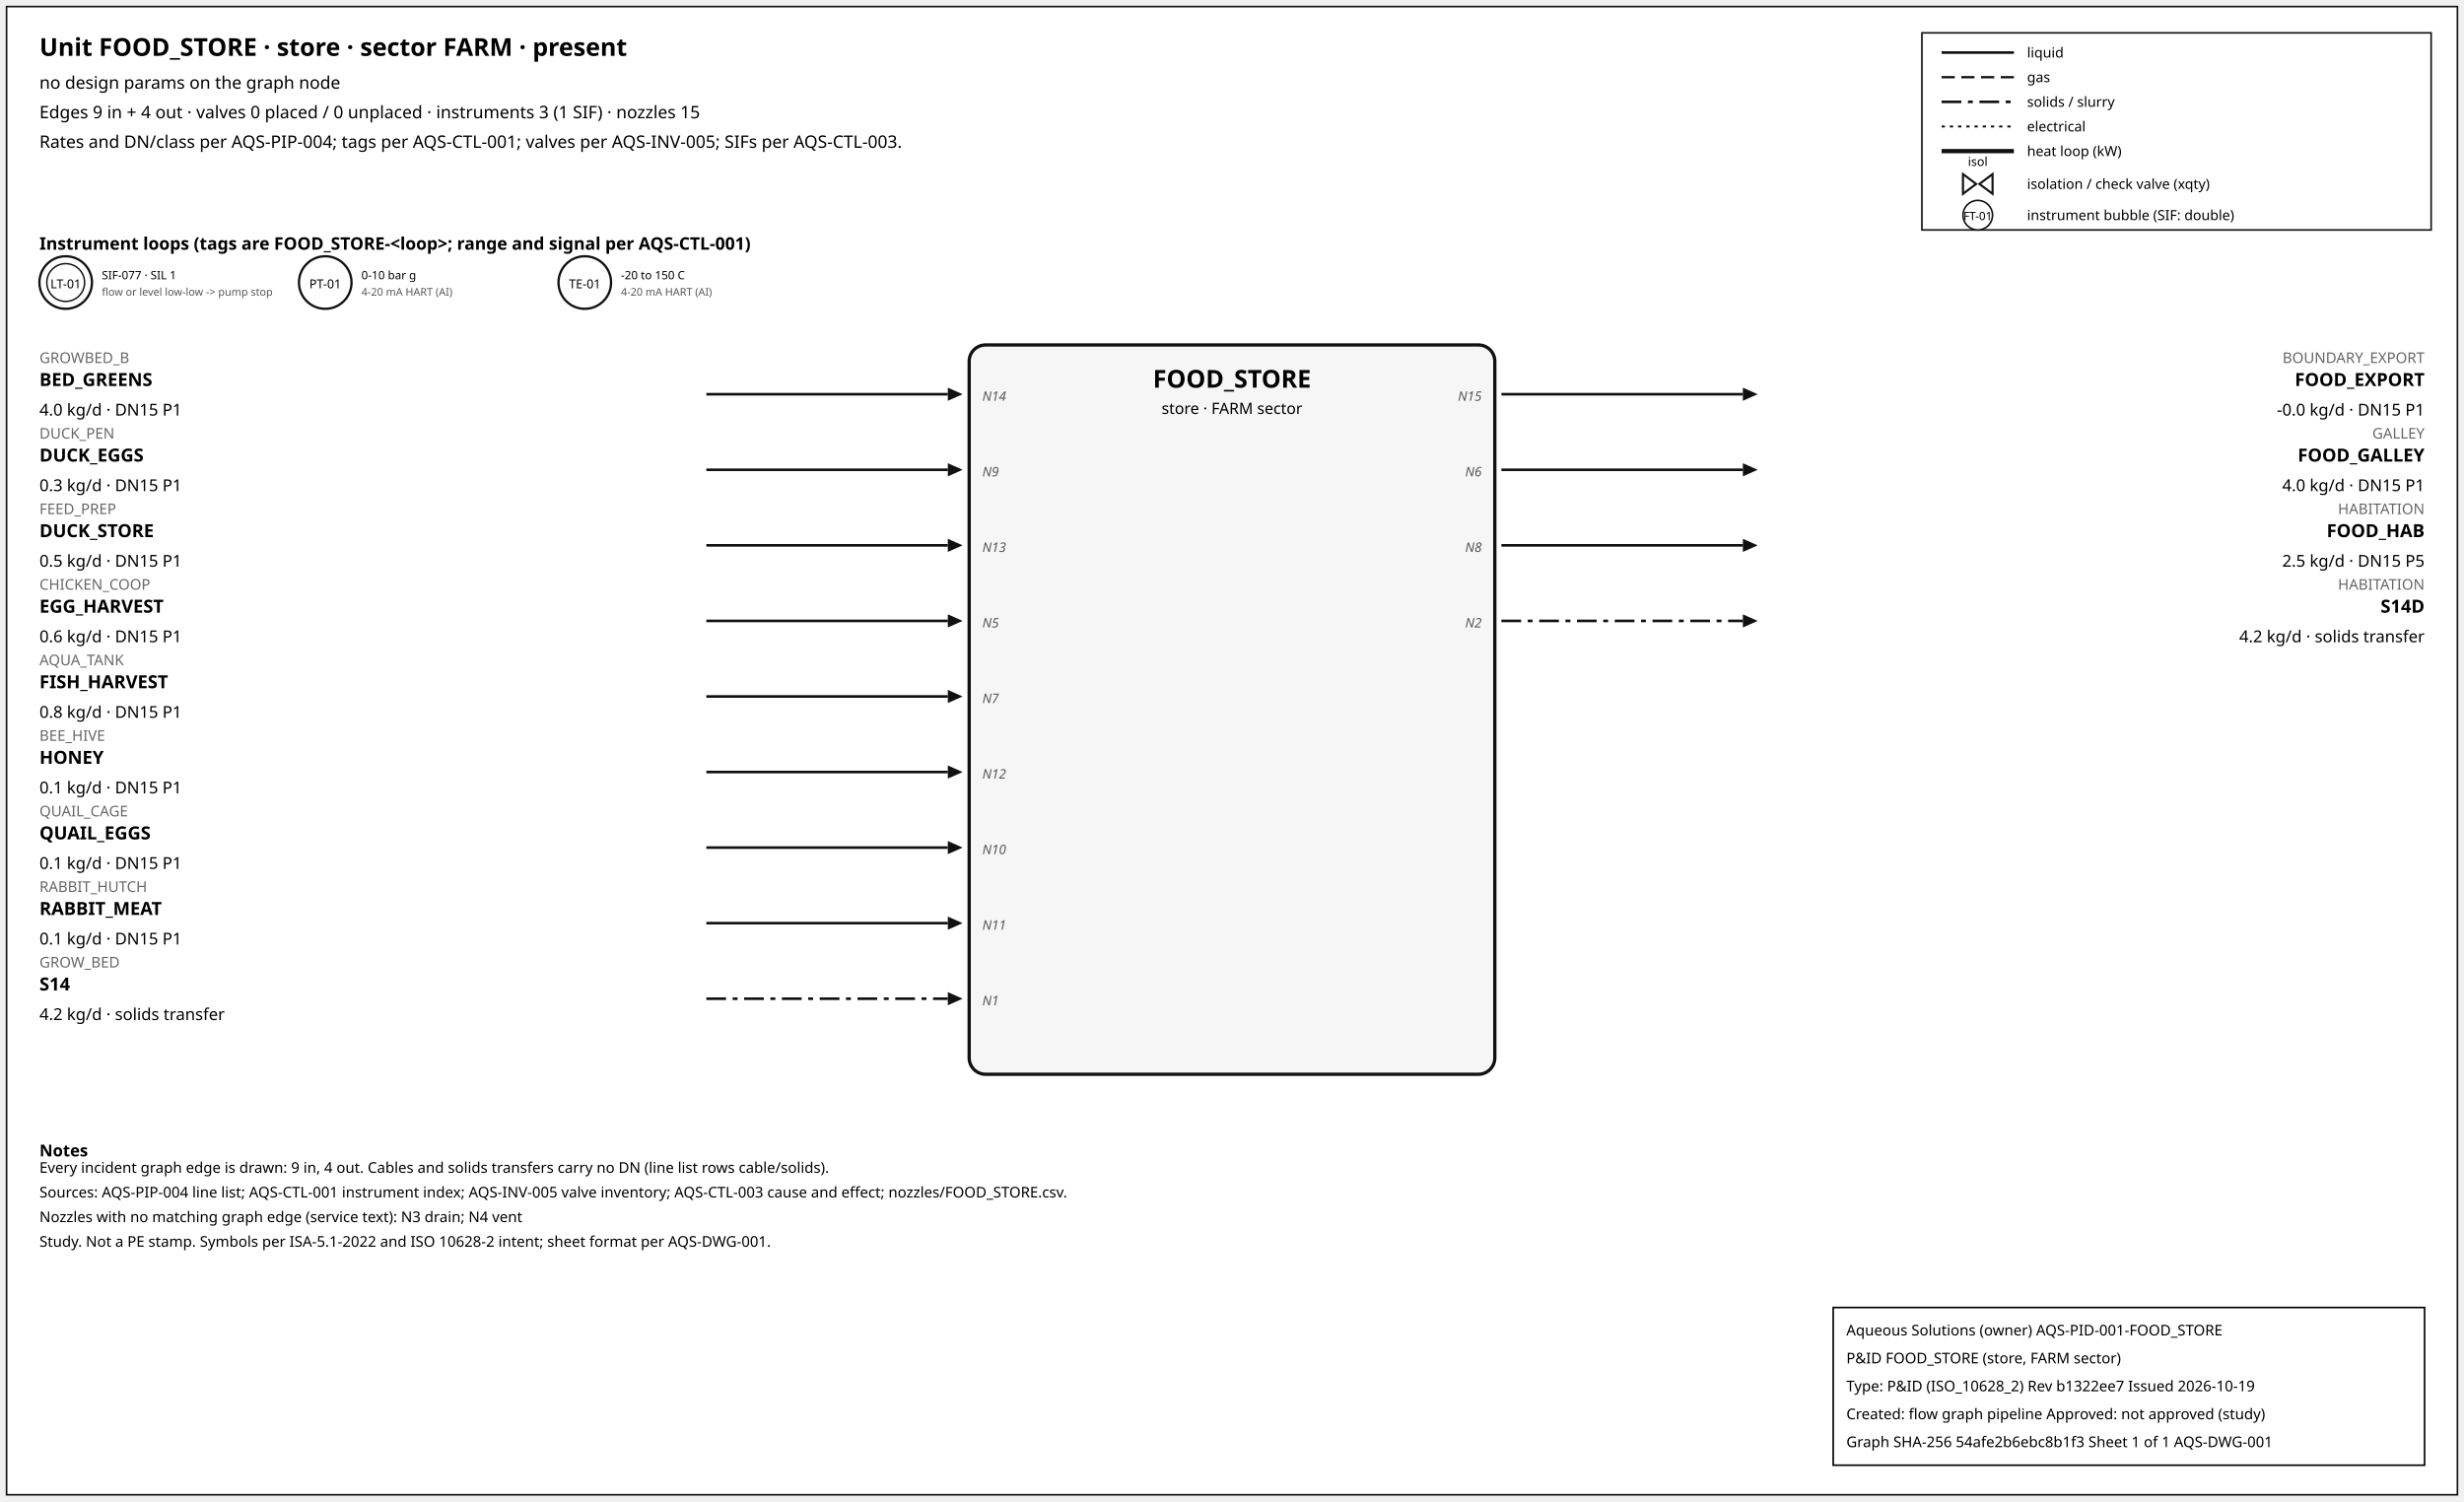
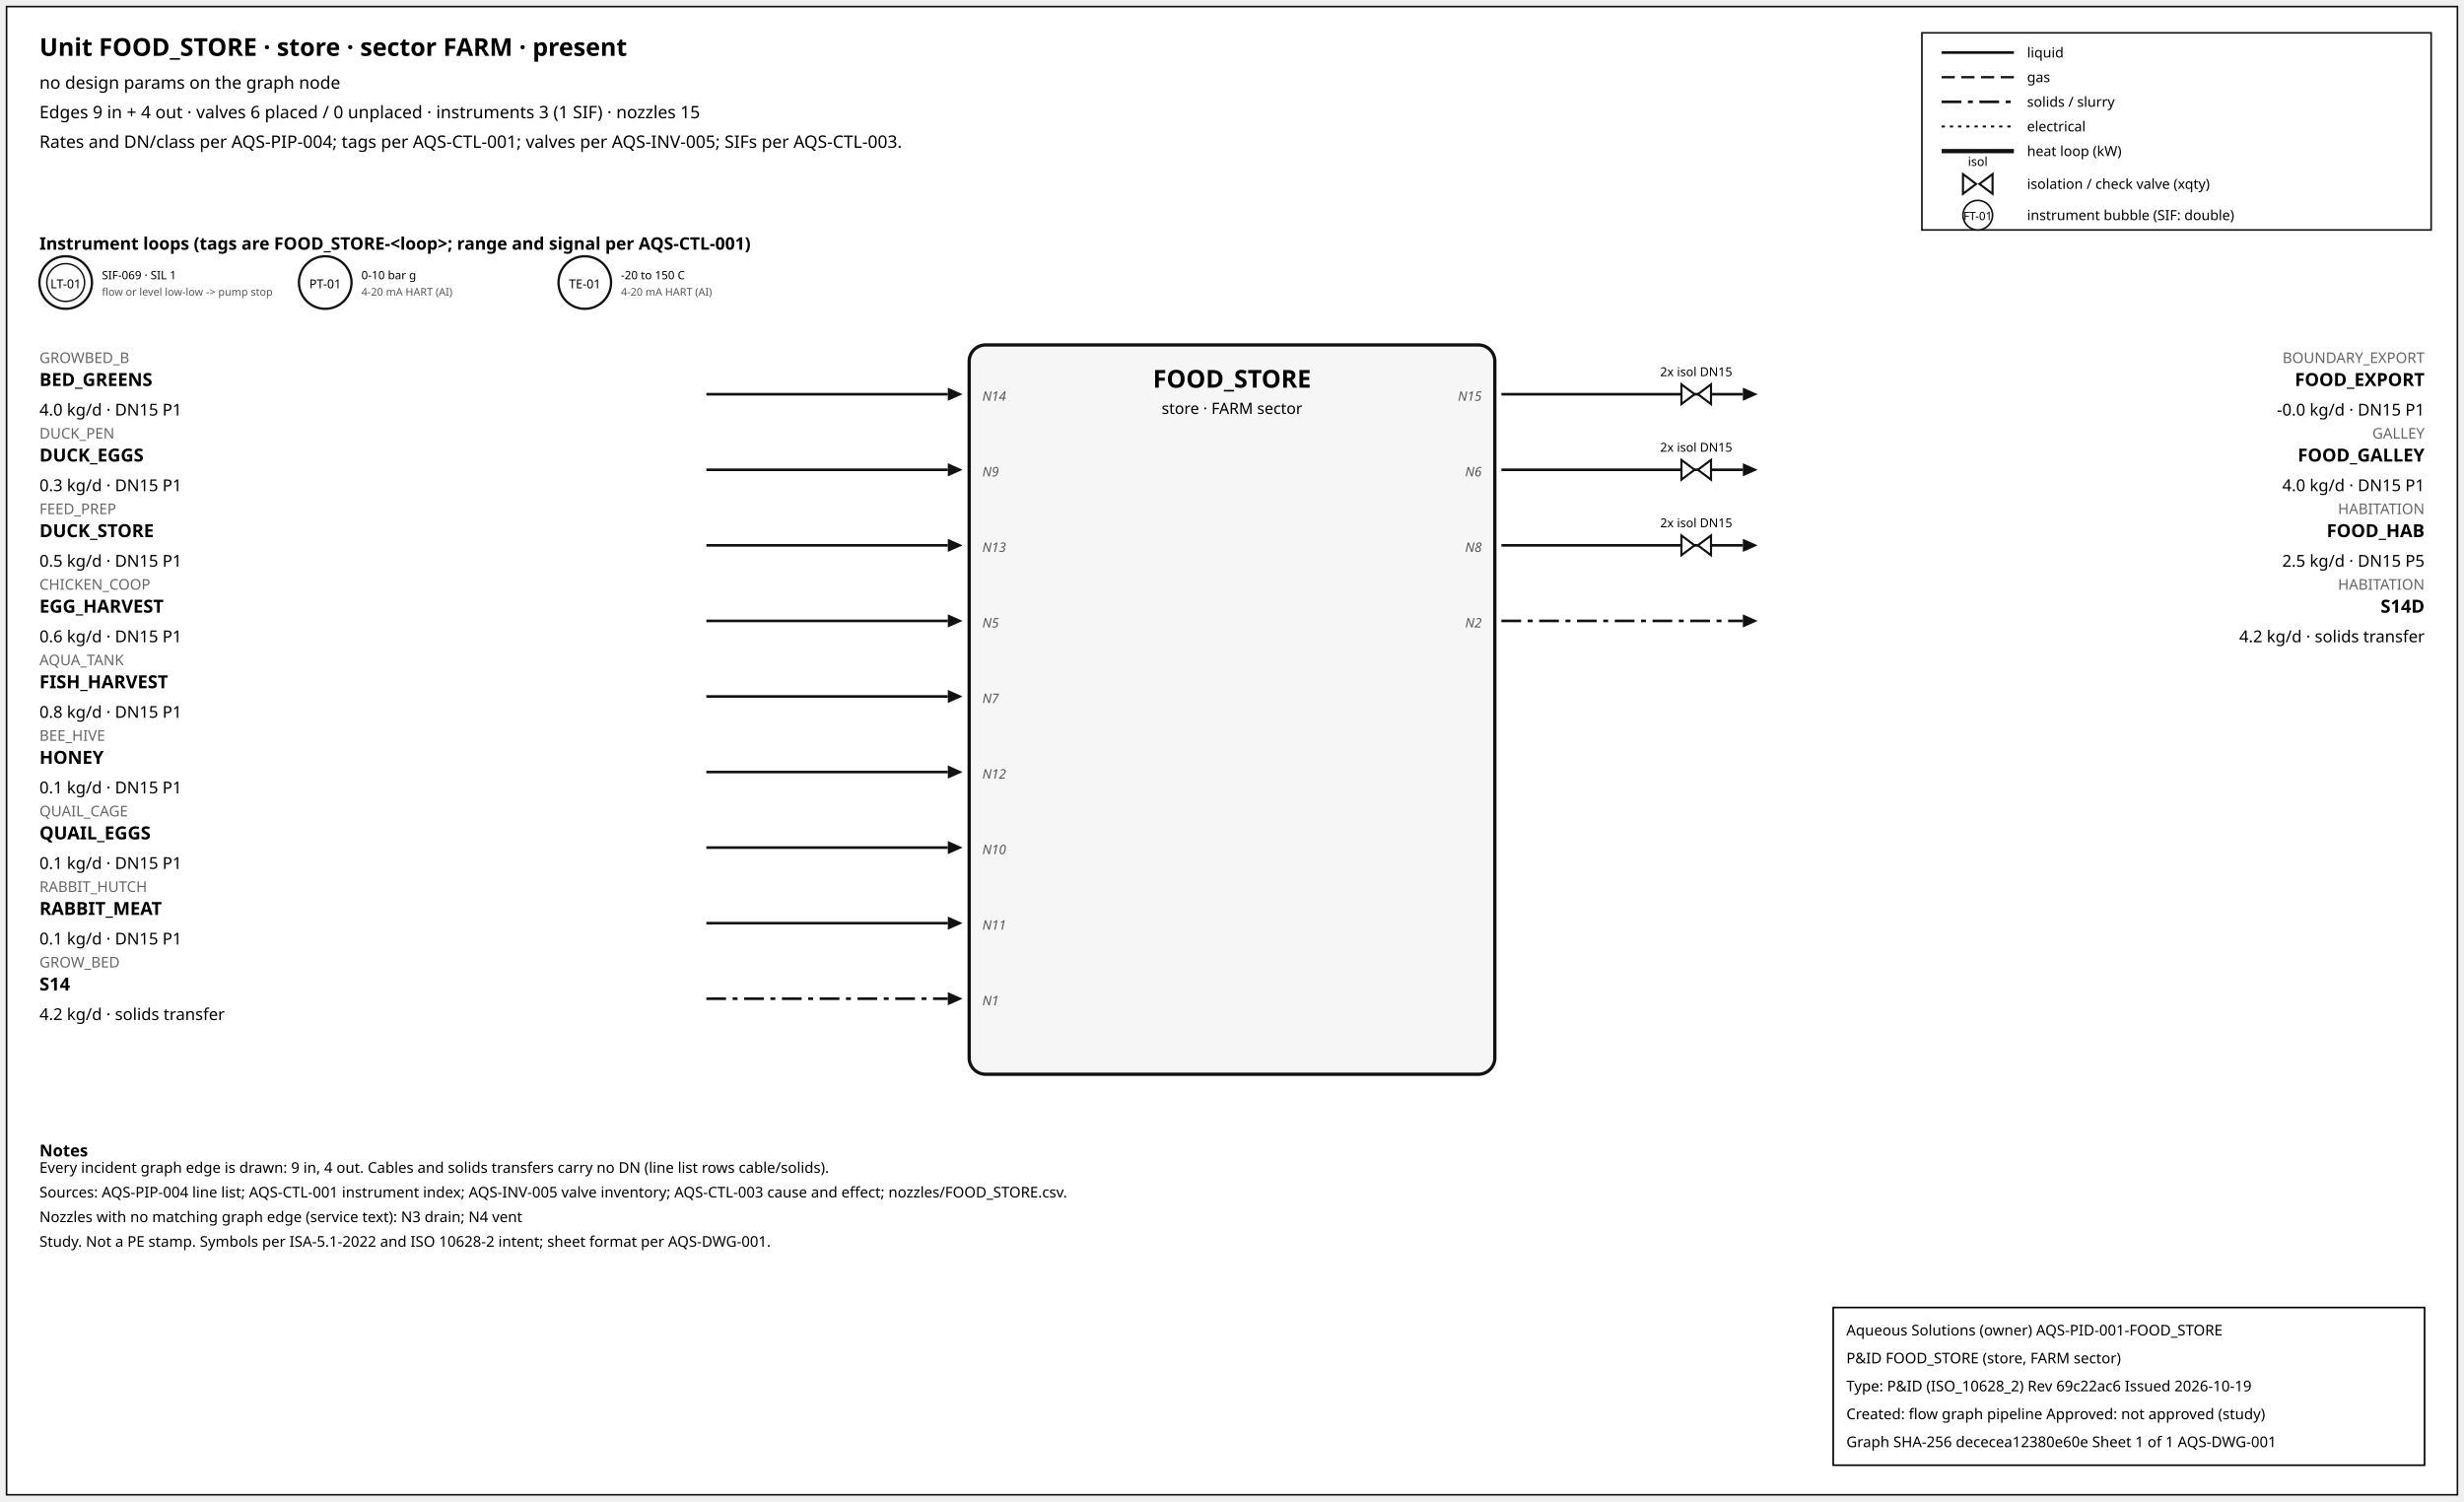
<svg xmlns="http://www.w3.org/2000/svg" width="1500" height="914" font-family="sans-serif">
  <rect x="4" y="4" width="1492" height="906" fill="white" stroke="#111" />
  <text x="24" y="34" font-size="15" font-weight="600">Unit FOOD_STORE · store · sector FARM · present</text>
  <text x="24" y="54" font-size="10.5">no design params on the graph node</text>
-   <text x="24" y="72" font-size="10.5">Edges 9 in + 4 out · valves 0 placed / 0 unplaced · instruments 3 (1 SIF) · nozzles 15</text>
+   <text x="24" y="72" font-size="10.5">Edges 9 in + 4 out · valves 6 placed / 0 unplaced · instruments 3 (1 SIF) · nozzles 15</text>
  <text x="24" y="90" font-size="10.5">Rates and DN/class per AQS-PIP-004; tags per AQS-CTL-001; valves per AQS-INV-005; SIFs per AQS-CTL-003.</text>
  <rect x="1170" y="20" width="310" height="120" fill="white" stroke="#111" />
  <line x1="1182" y1="32" x2="1226" y2="32" stroke="#111" stroke-width="1.6" />
  <text x="1234" y="35" font-size="8.5">liquid</text>
  <line x1="1182" y1="47" x2="1226" y2="47" stroke="#111" stroke-width="1.4" stroke-dasharray="8,4" />
  <text x="1234" y="50" font-size="8.5">gas</text>
  <line x1="1182" y1="62" x2="1226" y2="62" stroke="#111" stroke-width="1.6" stroke-dasharray="12,4,3,4" />
  <text x="1234" y="65" font-size="8.5">solids / slurry</text>
  <line x1="1182" y1="77" x2="1226" y2="77" stroke="#111" stroke-width="1.2" stroke-dasharray="2,3" />
  <text x="1234" y="80" font-size="8.5">electrical</text>
  <line x1="1182" y1="92" x2="1226" y2="92" stroke="#111" stroke-width="2.6" />
  <text x="1234" y="95" font-size="8.5">heat loop (kW)</text>
  <path d="M 1195.0,106 L 1203.0,112 L 1195.0,118 Z M 1213.0,106 L 1205.0,112 L 1213.0,118 Z" fill="white" stroke="#111" stroke-width="1.3" />
  <text x="1204.0" y="101.0" font-size="7.5" text-anchor="middle">isol</text>
  <text x="1234" y="115" font-size="8.5">isolation / check valve (xqty)</text>
  <circle cx="1204" cy="131" r="9" fill="white" stroke="#111" />
  <text x="1204" y="134" font-size="7" text-anchor="middle">FT-01</text>
  <text x="1234" y="134" font-size="8.5">instrument bubble (SIF: double)</text>
  <text x="24" y="152" font-size="10.5" font-weight="600">Instrument loops (tags are FOOD_STORE-&lt;loop&gt;; range and signal per AQS-CTL-001)</text>
  <circle cx="40" cy="172" r="16" fill="white" stroke="#111" stroke-width="1.4" />
  <circle cx="40" cy="172" r="11.5" fill="none" stroke="#111" stroke-width="0.9" />
  <text x="40" y="175.5" font-size="7.5" text-anchor="middle">LT-01</text>
-   <text x="62" y="170" font-size="7">SIF-077 · SIL 1</text>
+   <text x="62" y="170" font-size="7">SIF-069 · SIL 1</text>
  <text x="62" y="180" font-size="6.5" fill="#555">flow or level low-low -&gt; pump stop</text>
  <circle cx="198" cy="172" r="16" fill="white" stroke="#111" stroke-width="1.4" />
  <text x="198" y="175.5" font-size="7.5" text-anchor="middle">PT-01</text>
  <text x="220" y="170" font-size="7">0-10 bar g</text>
  <text x="220" y="180" font-size="6.5" fill="#555">4-20 mA HART (AI)</text>
  <circle cx="356" cy="172" r="16" fill="white" stroke="#111" stroke-width="1.4" />
  <text x="356" y="175.5" font-size="7.5" text-anchor="middle">TE-01</text>
  <text x="378" y="170" font-size="7">-20 to 150 C</text>
  <text x="378" y="180" font-size="6.5" fill="#555">4-20 mA HART (AI)</text>
  <rect x="590" y="210" width="320" height="444" rx="10" fill="#f6f6f6" stroke="#111" stroke-width="2" />
  <text x="750.0" y="236" font-size="15" font-weight="700" text-anchor="middle">FOOD_STORE</text>
  <text x="750.0" y="252" font-size="9.5" text-anchor="middle">store · FARM sector</text>
  <line x1="430" y1="240" x2="577" y2="240" stroke="#111" stroke-width="1.6" class="edge-in" />
  <polygon points="586,240 577,236 577,244" fill="#111" />
  <text x="24" y="221" font-size="9" fill="#666" text-anchor="start">GROWBED_B</text>
  <text x="24" y="235" font-size="11" font-weight="600" text-anchor="start">BED_GREENS</text>
  <text x="24" y="253" font-size="10" text-anchor="start">4.0 kg/d · DN15 P1</text>
  <text x="598" y="244" font-size="8" font-style="italic" fill="#555" text-anchor="start">N14</text>
  <line x1="430" y1="286" x2="577" y2="286" stroke="#111" stroke-width="1.6" class="edge-in" />
  <polygon points="586,286 577,282 577,290" fill="#111" />
  <text x="24" y="267" font-size="9" fill="#666" text-anchor="start">DUCK_PEN</text>
  <text x="24" y="281" font-size="11" font-weight="600" text-anchor="start">DUCK_EGGS</text>
  <text x="24" y="299" font-size="10" text-anchor="start">0.3 kg/d · DN15 P1</text>
  <text x="598" y="290" font-size="8" font-style="italic" fill="#555" text-anchor="start">N9</text>
  <line x1="430" y1="332" x2="577" y2="332" stroke="#111" stroke-width="1.6" class="edge-in" />
  <polygon points="586,332 577,328 577,336" fill="#111" />
  <text x="24" y="313" font-size="9" fill="#666" text-anchor="start">FEED_PREP</text>
  <text x="24" y="327" font-size="11" font-weight="600" text-anchor="start">DUCK_STORE</text>
  <text x="24" y="345" font-size="10" text-anchor="start">0.5 kg/d · DN15 P1</text>
  <text x="598" y="336" font-size="8" font-style="italic" fill="#555" text-anchor="start">N13</text>
  <line x1="430" y1="378" x2="577" y2="378" stroke="#111" stroke-width="1.6" class="edge-in" />
  <polygon points="586,378 577,374 577,382" fill="#111" />
  <text x="24" y="359" font-size="9" fill="#666" text-anchor="start">CHICKEN_COOP</text>
  <text x="24" y="373" font-size="11" font-weight="600" text-anchor="start">EGG_HARVEST</text>
  <text x="24" y="391" font-size="10" text-anchor="start">0.6 kg/d · DN15 P1</text>
  <text x="598" y="382" font-size="8" font-style="italic" fill="#555" text-anchor="start">N5</text>
  <line x1="430" y1="424" x2="577" y2="424" stroke="#111" stroke-width="1.6" class="edge-in" />
  <polygon points="586,424 577,420 577,428" fill="#111" />
  <text x="24" y="405" font-size="9" fill="#666" text-anchor="start">AQUA_TANK</text>
  <text x="24" y="419" font-size="11" font-weight="600" text-anchor="start">FISH_HARVEST</text>
  <text x="24" y="437" font-size="10" text-anchor="start">0.8 kg/d · DN15 P1</text>
  <text x="598" y="428" font-size="8" font-style="italic" fill="#555" text-anchor="start">N7</text>
  <line x1="430" y1="470" x2="577" y2="470" stroke="#111" stroke-width="1.6" class="edge-in" />
  <polygon points="586,470 577,466 577,474" fill="#111" />
  <text x="24" y="451" font-size="9" fill="#666" text-anchor="start">BEE_HIVE</text>
  <text x="24" y="465" font-size="11" font-weight="600" text-anchor="start">HONEY</text>
  <text x="24" y="483" font-size="10" text-anchor="start">0.1 kg/d · DN15 P1</text>
  <text x="598" y="474" font-size="8" font-style="italic" fill="#555" text-anchor="start">N12</text>
  <line x1="430" y1="516" x2="577" y2="516" stroke="#111" stroke-width="1.6" class="edge-in" />
  <polygon points="586,516 577,512 577,520" fill="#111" />
  <text x="24" y="497" font-size="9" fill="#666" text-anchor="start">QUAIL_CAGE</text>
  <text x="24" y="511" font-size="11" font-weight="600" text-anchor="start">QUAIL_EGGS</text>
  <text x="24" y="529" font-size="10" text-anchor="start">0.1 kg/d · DN15 P1</text>
  <text x="598" y="520" font-size="8" font-style="italic" fill="#555" text-anchor="start">N10</text>
  <line x1="430" y1="562" x2="577" y2="562" stroke="#111" stroke-width="1.6" class="edge-in" />
  <polygon points="586,562 577,558 577,566" fill="#111" />
  <text x="24" y="543" font-size="9" fill="#666" text-anchor="start">RABBIT_HUTCH</text>
  <text x="24" y="557" font-size="11" font-weight="600" text-anchor="start">RABBIT_MEAT</text>
  <text x="24" y="575" font-size="10" text-anchor="start">0.1 kg/d · DN15 P1</text>
  <text x="598" y="566" font-size="8" font-style="italic" fill="#555" text-anchor="start">N11</text>
  <line x1="430" y1="608" x2="577" y2="608" stroke="#111" stroke-width="1.6" stroke-dasharray="12,4,3,4" class="edge-in" />
  <polygon points="586,608 577,604 577,612" fill="#111" />
  <text x="24" y="589" font-size="9" fill="#666" text-anchor="start">GROW_BED</text>
  <text x="24" y="603" font-size="11" font-weight="600" text-anchor="start">S14</text>
  <text x="24" y="621" font-size="10" text-anchor="start">4.2 kg/d · solids transfer</text>
  <text x="598" y="612" font-size="8" font-style="italic" fill="#555" text-anchor="start">N1</text>
  <line x1="914" y1="240" x2="1061" y2="240" stroke="#111" stroke-width="1.6" class="edge-out" />
  <polygon points="1070,240 1061,236 1061,244" fill="#111" />
  <text x="1476" y="221" font-size="9" fill="#666" text-anchor="end">BOUNDARY_EXPORT</text>
  <text x="1476" y="235" font-size="11" font-weight="600" text-anchor="end">FOOD_EXPORT</text>
  <text x="1476" y="253" font-size="10" text-anchor="end">-0.0 kg/d · DN15 P1</text>
  <text x="902" y="244" font-size="8" font-style="italic" fill="#555" text-anchor="end">N15</text>
+   <path d="M 1023.6,234 L 1031.6,240 L 1023.6,246 Z M 1041.6,234 L 1033.6,240 L 1041.6,246 Z" fill="white" stroke="#111" stroke-width="1.3" />
+   <text x="1032.6" y="229.0" font-size="7.5" text-anchor="middle">2x isol DN15</text>
  <line x1="914" y1="286" x2="1061" y2="286" stroke="#111" stroke-width="1.6" class="edge-out" />
  <polygon points="1070,286 1061,282 1061,290" fill="#111" />
  <text x="1476" y="267" font-size="9" fill="#666" text-anchor="end">GALLEY</text>
  <text x="1476" y="281" font-size="11" font-weight="600" text-anchor="end">FOOD_GALLEY</text>
  <text x="1476" y="299" font-size="10" text-anchor="end">4.0 kg/d · DN15 P1</text>
  <text x="902" y="290" font-size="8" font-style="italic" fill="#555" text-anchor="end">N6</text>
+   <path d="M 1023.6,280 L 1031.6,286 L 1023.6,292 Z M 1041.6,280 L 1033.6,286 L 1041.6,292 Z" fill="white" stroke="#111" stroke-width="1.3" />
+   <text x="1032.6" y="275.0" font-size="7.5" text-anchor="middle">2x isol DN15</text>
  <line x1="914" y1="332" x2="1061" y2="332" stroke="#111" stroke-width="1.6" class="edge-out" />
  <polygon points="1070,332 1061,328 1061,336" fill="#111" />
  <text x="1476" y="313" font-size="9" fill="#666" text-anchor="end">HABITATION</text>
  <text x="1476" y="327" font-size="11" font-weight="600" text-anchor="end">FOOD_HAB</text>
  <text x="1476" y="345" font-size="10" text-anchor="end">2.5 kg/d · DN15 P5</text>
  <text x="902" y="336" font-size="8" font-style="italic" fill="#555" text-anchor="end">N8</text>
+   <path d="M 1023.6,326 L 1031.6,332 L 1023.6,338 Z M 1041.6,326 L 1033.6,332 L 1041.6,338 Z" fill="white" stroke="#111" stroke-width="1.3" />
+   <text x="1032.6" y="321.0" font-size="7.5" text-anchor="middle">2x isol DN15</text>
  <line x1="914" y1="378" x2="1061" y2="378" stroke="#111" stroke-width="1.6" stroke-dasharray="12,4,3,4" class="edge-out" />
  <polygon points="1070,378 1061,374 1061,382" fill="#111" />
  <text x="1476" y="359" font-size="9" fill="#666" text-anchor="end">HABITATION</text>
  <text x="1476" y="373" font-size="11" font-weight="600" text-anchor="end">S14D</text>
  <text x="1476" y="391" font-size="10" text-anchor="end">4.2 kg/d · solids transfer</text>
  <text x="902" y="382" font-size="8" font-style="italic" fill="#555" text-anchor="end">N2</text>
  <text x="24" y="704" font-size="10" font-weight="600">Notes</text>
  <text x="24" y="714" font-size="9">Every incident graph edge is drawn: 9 in, 4 out. Cables and solids transfers carry no DN (line list rows cable/solids).</text>
  <text x="24" y="729" font-size="9">Sources: AQS-PIP-004 line list; AQS-CTL-001 instrument index; AQS-INV-005 valve inventory; AQS-CTL-003 cause and effect; nozzles/FOOD_STORE.csv.</text>
  <text x="24" y="744" font-size="9">Nozzles with no matching graph edge (service text): N3 drain; N4 vent</text>
  <text x="24" y="759" font-size="9">Study. Not a PE stamp. Symbols per ISA-5.1-2022 and ISO 10628-2 intent; sheet format per AQS-DWG-001.</text>
  <g id="aqs-title-block">
    <rect x="1116" y="796" width="360" height="96" fill="white" stroke="black" stroke-width="1" />
    <text x="1124" y="813" font-size="9">Aqueous Solutions (owner)   AQS-PID-001-FOOD_STORE</text>
    <text x="1124" y="830" font-size="9">P&amp;ID FOOD_STORE (store, FARM sector)</text>
-     <text x="1124" y="847" font-size="9">Type: P&amp;ID (ISO_10628_2)   Rev b1322ee7   Issued 2026-10-19</text>
+     <text x="1124" y="847" font-size="9">Type: P&amp;ID (ISO_10628_2)   Rev 69c22ac6   Issued 2026-10-19</text>
    <text x="1124" y="864" font-size="9">Created: flow graph pipeline   Approved: not approved (study)</text>
-     <text x="1124" y="881" font-size="9">Graph SHA-256 54afe2b6ebc8b1f3   Sheet 1 of 1   AQS-DWG-001</text>
+     <text x="1124" y="881" font-size="9">Graph SHA-256 dececea12380e60e   Sheet 1 of 1   AQS-DWG-001</text>
  </g>
</svg>
